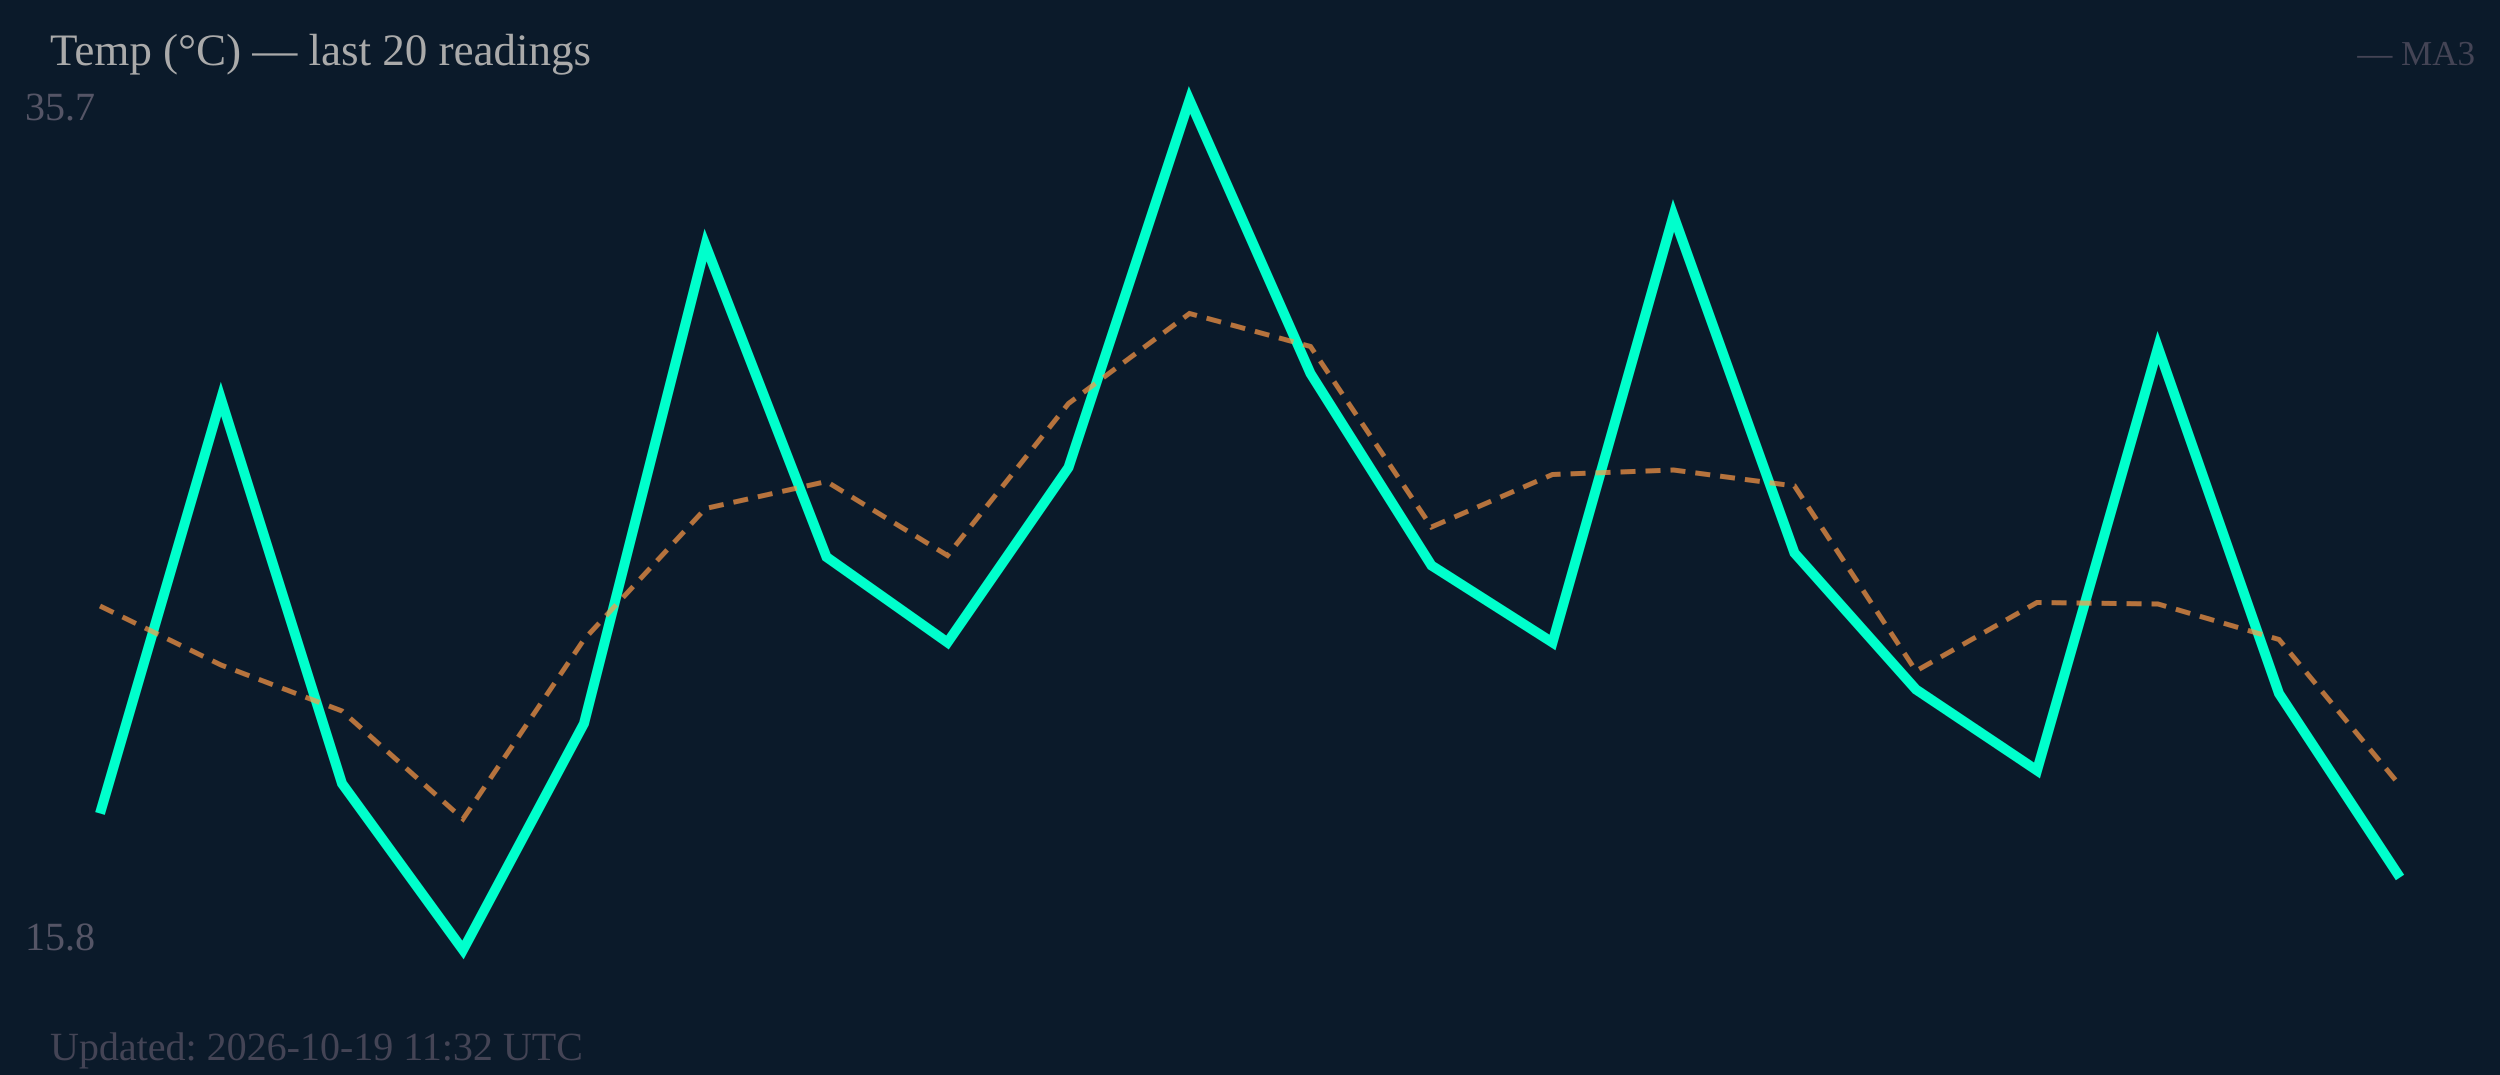
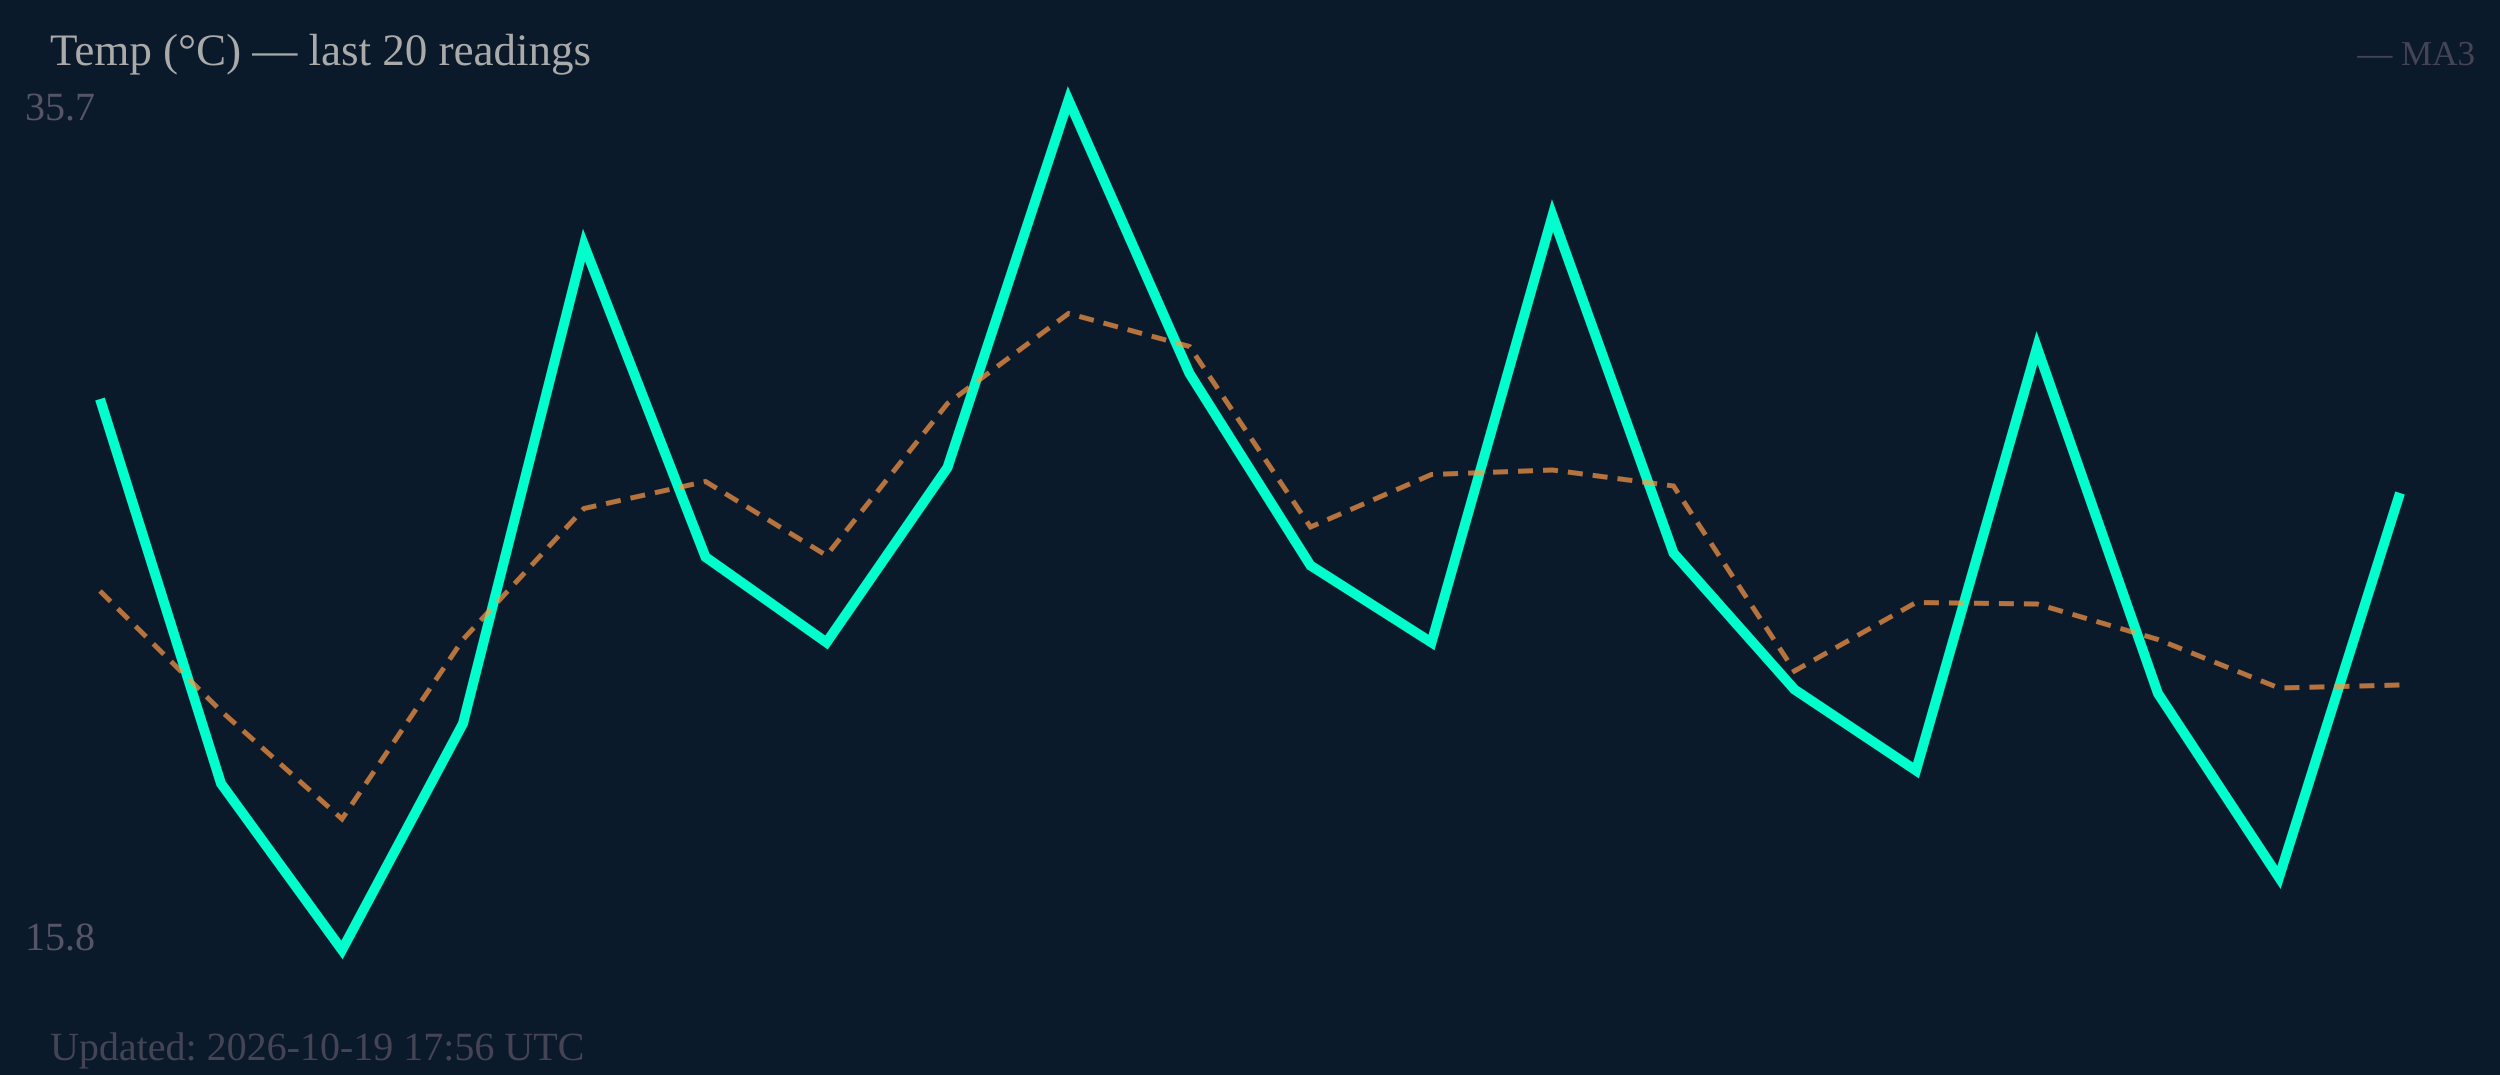
<svg xmlns="http://www.w3.org/2000/svg" width="500" height="215" viewBox="0 0 500 215">
  <rect width="500" height="215" fill="#0b1a2a" />
  <text x="5" y="24" font-size="8" fill="#556">35.7</text>
  <text x="5" y="190" font-size="8" fill="#556">15.8</text>
-   <polyline fill="none" stroke="#00ffcc" stroke-width="2" points="20.0,162.7 44.2,79.8 68.4,156.7 92.6,190.0 116.8,144.7 141.1,49.0 165.3,111.4 189.5,128.5 213.7,93.5 237.9,20.0 262.1,74.7 286.3,113.1 310.5,128.5 334.7,43.1 358.9,110.6 383.2,137.9 407.4,154.1 431.6,69.5 455.8,138.7 480.0,175.5" />
-   <polyline fill="none" stroke="#ff9944" stroke-width="1" stroke-dasharray="3,2" opacity="0.7" points="20.0,121.2 44.2,133.0 68.4,142.2 92.6,163.8 116.8,127.9 141.1,101.7 165.3,96.3 189.5,111.1 213.7,80.7 237.9,62.7 262.1,69.3 286.3,105.4 310.5,94.9 334.7,94.0 358.9,97.2 383.2,134.2 407.4,120.5 431.6,120.8 455.8,127.9 480.0,157.1" />
+   <polyline fill="none" stroke="#00ffcc" stroke-width="2" points="20.0,79.8 44.2,156.7 68.4,190.0 92.6,144.7 116.8,49.0 141.1,111.4 165.3,128.5 189.5,93.5 213.7,20.0 237.9,74.7 262.1,113.1 286.3,128.5 310.5,43.1 334.7,110.6 358.9,137.9 383.2,154.1 407.4,69.5 431.6,138.7 455.8,175.5 480.0,98.6" />
+   <polyline fill="none" stroke="#ff9944" stroke-width="1" stroke-dasharray="3,2" opacity="0.7" points="20.0,118.2 44.2,142.2 68.4,163.8 92.6,127.9 116.8,101.7 141.1,96.3 165.3,111.1 189.5,80.7 213.7,62.7 237.9,69.3 262.1,105.4 286.3,94.9 310.5,94.0 334.7,97.2 358.9,134.2 383.2,120.5 407.4,120.8 431.6,127.9 455.8,137.6 480.0,137.0" />
  <text x="10" y="13" font-size="9" fill="#aaa">Temp (°C) — last 20 readings</text>
  <text x="495" y="13" font-size="7" fill="#445" text-anchor="end">— MA3</text>
-   <text x="10" y="212" font-size="8" fill="#445">Updated: 2026-10-19 11:32 UTC</text>
+   <text x="10" y="212" font-size="8" fill="#445">Updated: 2026-10-19 17:56 UTC</text>
</svg>
